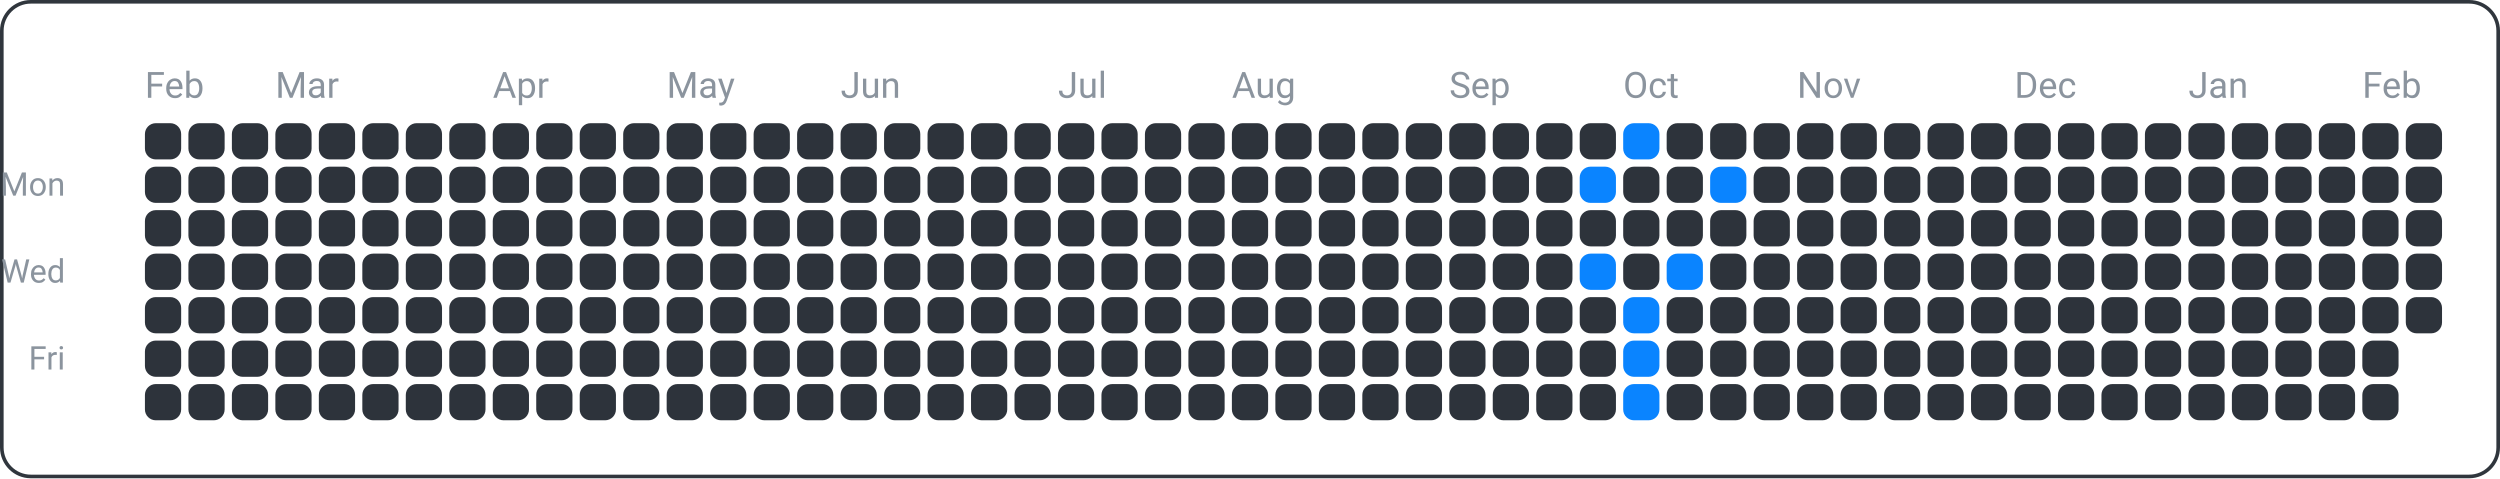
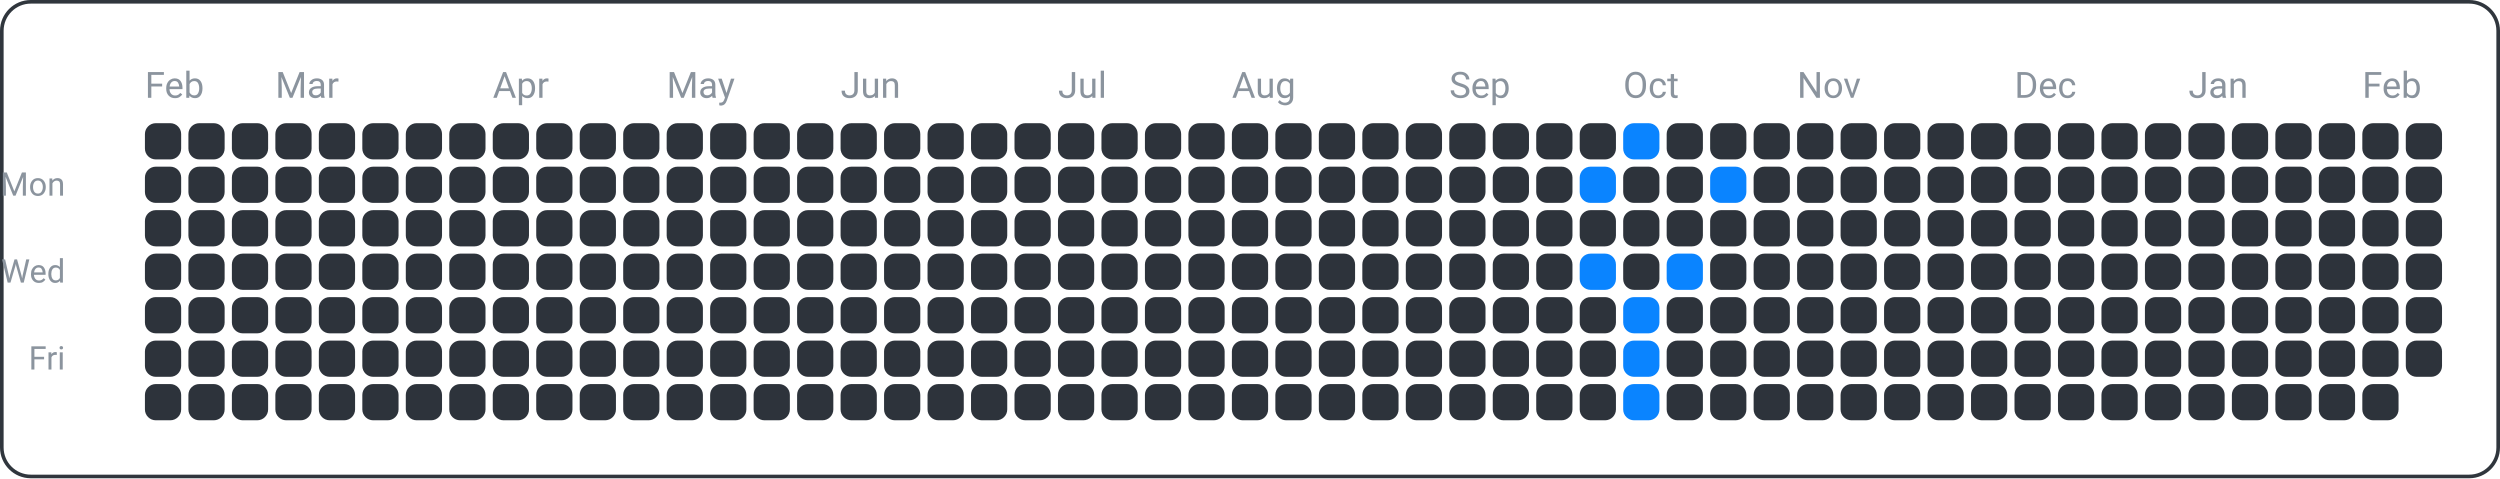
<svg xmlns="http://www.w3.org/2000/svg" width="690" height="132" viewBox="0 0 690 132">
  <rect x="0.5" y="0.5" width="689" height="131" fill="none" rx="8" ry="8" stroke="#30363d" />
  <text x="18" y="54" font-family="ui-sans-serif, -apple-system, Segoe UI, Roboto, Helvetica, Arial" font-size="9" fill="#8b949e" text-anchor="end">Mon</text>
  <text x="18" y="78" font-family="ui-sans-serif, -apple-system, Segoe UI, Roboto, Helvetica, Arial" font-size="9" fill="#8b949e" text-anchor="end">Wed</text>
  <text x="18" y="102" font-family="ui-sans-serif, -apple-system, Segoe UI, Roboto, Helvetica, Arial" font-size="9" fill="#8b949e" text-anchor="end">Fri</text>
  <text x="40" y="27" font-family="ui-sans-serif, -apple-system, Segoe UI, Roboto, Helvetica, Arial" font-size="10" fill="#8b949e" text-anchor="start">Feb</text>
  <text x="76" y="27" font-family="ui-sans-serif, -apple-system, Segoe UI, Roboto, Helvetica, Arial" font-size="10" fill="#8b949e" text-anchor="start">Mar</text>
  <text x="136" y="27" font-family="ui-sans-serif, -apple-system, Segoe UI, Roboto, Helvetica, Arial" font-size="10" fill="#8b949e" text-anchor="start">Apr</text>
  <text x="184" y="27" font-family="ui-sans-serif, -apple-system, Segoe UI, Roboto, Helvetica, Arial" font-size="10" fill="#8b949e" text-anchor="start">May</text>
  <text x="232" y="27" font-family="ui-sans-serif, -apple-system, Segoe UI, Roboto, Helvetica, Arial" font-size="10" fill="#8b949e" text-anchor="start">Jun</text>
  <text x="292" y="27" font-family="ui-sans-serif, -apple-system, Segoe UI, Roboto, Helvetica, Arial" font-size="10" fill="#8b949e" text-anchor="start">Jul</text>
  <text x="340" y="27" font-family="ui-sans-serif, -apple-system, Segoe UI, Roboto, Helvetica, Arial" font-size="10" fill="#8b949e" text-anchor="start">Aug</text>
  <text x="400" y="27" font-family="ui-sans-serif, -apple-system, Segoe UI, Roboto, Helvetica, Arial" font-size="10" fill="#8b949e" text-anchor="start">Sep</text>
  <text x="448" y="27" font-family="ui-sans-serif, -apple-system, Segoe UI, Roboto, Helvetica, Arial" font-size="10" fill="#8b949e" text-anchor="start">Oct</text>
  <text x="496" y="27" font-family="ui-sans-serif, -apple-system, Segoe UI, Roboto, Helvetica, Arial" font-size="10" fill="#8b949e" text-anchor="start">Nov</text>
  <text x="556" y="27" font-family="ui-sans-serif, -apple-system, Segoe UI, Roboto, Helvetica, Arial" font-size="10" fill="#8b949e" text-anchor="start">Dec</text>
  <text x="604" y="27" font-family="ui-sans-serif, -apple-system, Segoe UI, Roboto, Helvetica, Arial" font-size="10" fill="#8b949e" text-anchor="start">Jan</text>
  <text x="652" y="27" font-family="ui-sans-serif, -apple-system, Segoe UI, Roboto, Helvetica, Arial" font-size="10" fill="#8b949e" text-anchor="start">Feb</text>
  <rect x="40" y="34" width="10" height="10" fill="#2d333b" rx="3" ry="3" />
  <rect x="40" y="46" width="10" height="10" fill="#2d333b" rx="3" ry="3" />
  <rect x="40" y="58" width="10" height="10" fill="#2d333b" rx="3" ry="3" />
  <rect x="40" y="70" width="10" height="10" fill="#2d333b" rx="3" ry="3" />
  <rect x="40" y="82" width="10" height="10" fill="#2d333b" rx="3" ry="3" />
  <rect x="40" y="94" width="10" height="10" fill="#2d333b" rx="3" ry="3" />
  <rect x="40" y="106" width="10" height="10" fill="#2d333b" rx="3" ry="3" />
  <rect x="52" y="34" width="10" height="10" fill="#2d333b" rx="3" ry="3" />
  <rect x="52" y="46" width="10" height="10" fill="#2d333b" rx="3" ry="3" />
  <rect x="52" y="58" width="10" height="10" fill="#2d333b" rx="3" ry="3" />
  <rect x="52" y="70" width="10" height="10" fill="#2d333b" rx="3" ry="3" />
  <rect x="52" y="82" width="10" height="10" fill="#2d333b" rx="3" ry="3" />
  <rect x="52" y="94" width="10" height="10" fill="#2d333b" rx="3" ry="3" />
  <rect x="52" y="106" width="10" height="10" fill="#2d333b" rx="3" ry="3" />
  <rect x="64" y="34" width="10" height="10" fill="#2d333b" rx="3" ry="3" />
  <rect x="64" y="46" width="10" height="10" fill="#2d333b" rx="3" ry="3" />
  <rect x="64" y="58" width="10" height="10" fill="#2d333b" rx="3" ry="3" />
  <rect x="64" y="70" width="10" height="10" fill="#2d333b" rx="3" ry="3" />
  <rect x="64" y="82" width="10" height="10" fill="#2d333b" rx="3" ry="3" />
  <rect x="64" y="94" width="10" height="10" fill="#2d333b" rx="3" ry="3" />
  <rect x="64" y="106" width="10" height="10" fill="#2d333b" rx="3" ry="3" />
  <rect x="76" y="34" width="10" height="10" fill="#2d333b" rx="3" ry="3" />
  <rect x="76" y="46" width="10" height="10" fill="#2d333b" rx="3" ry="3" />
  <rect x="76" y="58" width="10" height="10" fill="#2d333b" rx="3" ry="3" />
  <rect x="76" y="70" width="10" height="10" fill="#2d333b" rx="3" ry="3" />
  <rect x="76" y="82" width="10" height="10" fill="#2d333b" rx="3" ry="3" />
  <rect x="76" y="94" width="10" height="10" fill="#2d333b" rx="3" ry="3" />
  <rect x="76" y="106" width="10" height="10" fill="#2d333b" rx="3" ry="3" />
  <rect x="88" y="34" width="10" height="10" fill="#2d333b" rx="3" ry="3" />
  <rect x="88" y="46" width="10" height="10" fill="#2d333b" rx="3" ry="3" />
  <rect x="88" y="58" width="10" height="10" fill="#2d333b" rx="3" ry="3" />
  <rect x="88" y="70" width="10" height="10" fill="#2d333b" rx="3" ry="3" />
  <rect x="88" y="82" width="10" height="10" fill="#2d333b" rx="3" ry="3" />
  <rect x="88" y="94" width="10" height="10" fill="#2d333b" rx="3" ry="3" />
  <rect x="88" y="106" width="10" height="10" fill="#2d333b" rx="3" ry="3" />
  <rect x="100" y="34" width="10" height="10" fill="#2d333b" rx="3" ry="3" />
  <rect x="100" y="46" width="10" height="10" fill="#2d333b" rx="3" ry="3" />
  <rect x="100" y="58" width="10" height="10" fill="#2d333b" rx="3" ry="3" />
  <rect x="100" y="70" width="10" height="10" fill="#2d333b" rx="3" ry="3" />
  <rect x="100" y="82" width="10" height="10" fill="#2d333b" rx="3" ry="3" />
  <rect x="100" y="94" width="10" height="10" fill="#2d333b" rx="3" ry="3" />
  <rect x="100" y="106" width="10" height="10" fill="#2d333b" rx="3" ry="3" />
  <rect x="112" y="34" width="10" height="10" fill="#2d333b" rx="3" ry="3" />
  <rect x="112" y="46" width="10" height="10" fill="#2d333b" rx="3" ry="3" />
  <rect x="112" y="58" width="10" height="10" fill="#2d333b" rx="3" ry="3" />
  <rect x="112" y="70" width="10" height="10" fill="#2d333b" rx="3" ry="3" />
  <rect x="112" y="82" width="10" height="10" fill="#2d333b" rx="3" ry="3" />
  <rect x="112" y="94" width="10" height="10" fill="#2d333b" rx="3" ry="3" />
  <rect x="112" y="106" width="10" height="10" fill="#2d333b" rx="3" ry="3" />
  <rect x="124" y="34" width="10" height="10" fill="#2d333b" rx="3" ry="3" />
  <rect x="124" y="46" width="10" height="10" fill="#2d333b" rx="3" ry="3" />
  <rect x="124" y="58" width="10" height="10" fill="#2d333b" rx="3" ry="3" />
  <rect x="124" y="70" width="10" height="10" fill="#2d333b" rx="3" ry="3" />
  <rect x="124" y="82" width="10" height="10" fill="#2d333b" rx="3" ry="3" />
  <rect x="124" y="94" width="10" height="10" fill="#2d333b" rx="3" ry="3" />
  <rect x="124" y="106" width="10" height="10" fill="#2d333b" rx="3" ry="3" />
  <rect x="136" y="34" width="10" height="10" fill="#2d333b" rx="3" ry="3" />
  <rect x="136" y="46" width="10" height="10" fill="#2d333b" rx="3" ry="3" />
  <rect x="136" y="58" width="10" height="10" fill="#2d333b" rx="3" ry="3" />
  <rect x="136" y="70" width="10" height="10" fill="#2d333b" rx="3" ry="3" />
  <rect x="136" y="82" width="10" height="10" fill="#2d333b" rx="3" ry="3" />
  <rect x="136" y="94" width="10" height="10" fill="#2d333b" rx="3" ry="3" />
  <rect x="136" y="106" width="10" height="10" fill="#2d333b" rx="3" ry="3" />
  <rect x="148" y="34" width="10" height="10" fill="#2d333b" rx="3" ry="3" />
  <rect x="148" y="46" width="10" height="10" fill="#2d333b" rx="3" ry="3" />
  <rect x="148" y="58" width="10" height="10" fill="#2d333b" rx="3" ry="3" />
  <rect x="148" y="70" width="10" height="10" fill="#2d333b" rx="3" ry="3" />
  <rect x="148" y="82" width="10" height="10" fill="#2d333b" rx="3" ry="3" />
  <rect x="148" y="94" width="10" height="10" fill="#2d333b" rx="3" ry="3" />
  <rect x="148" y="106" width="10" height="10" fill="#2d333b" rx="3" ry="3" />
  <rect x="160" y="34" width="10" height="10" fill="#2d333b" rx="3" ry="3" />
  <rect x="160" y="46" width="10" height="10" fill="#2d333b" rx="3" ry="3" />
  <rect x="160" y="58" width="10" height="10" fill="#2d333b" rx="3" ry="3" />
  <rect x="160" y="70" width="10" height="10" fill="#2d333b" rx="3" ry="3" />
  <rect x="160" y="82" width="10" height="10" fill="#2d333b" rx="3" ry="3" />
  <rect x="160" y="94" width="10" height="10" fill="#2d333b" rx="3" ry="3" />
  <rect x="160" y="106" width="10" height="10" fill="#2d333b" rx="3" ry="3" />
  <rect x="172" y="34" width="10" height="10" fill="#2d333b" rx="3" ry="3" />
  <rect x="172" y="46" width="10" height="10" fill="#2d333b" rx="3" ry="3" />
  <rect x="172" y="58" width="10" height="10" fill="#2d333b" rx="3" ry="3" />
  <rect x="172" y="70" width="10" height="10" fill="#2d333b" rx="3" ry="3" />
  <rect x="172" y="82" width="10" height="10" fill="#2d333b" rx="3" ry="3" />
  <rect x="172" y="94" width="10" height="10" fill="#2d333b" rx="3" ry="3" />
  <rect x="172" y="106" width="10" height="10" fill="#2d333b" rx="3" ry="3" />
  <rect x="184" y="34" width="10" height="10" fill="#2d333b" rx="3" ry="3" />
  <rect x="184" y="46" width="10" height="10" fill="#2d333b" rx="3" ry="3" />
  <rect x="184" y="58" width="10" height="10" fill="#2d333b" rx="3" ry="3" />
  <rect x="184" y="70" width="10" height="10" fill="#2d333b" rx="3" ry="3" />
  <rect x="184" y="82" width="10" height="10" fill="#2d333b" rx="3" ry="3" />
  <rect x="184" y="94" width="10" height="10" fill="#2d333b" rx="3" ry="3" />
  <rect x="184" y="106" width="10" height="10" fill="#2d333b" rx="3" ry="3" />
  <rect x="196" y="34" width="10" height="10" fill="#2d333b" rx="3" ry="3" />
  <rect x="196" y="46" width="10" height="10" fill="#2d333b" rx="3" ry="3" />
  <rect x="196" y="58" width="10" height="10" fill="#2d333b" rx="3" ry="3" />
  <rect x="196" y="70" width="10" height="10" fill="#2d333b" rx="3" ry="3" />
  <rect x="196" y="82" width="10" height="10" fill="#2d333b" rx="3" ry="3" />
  <rect x="196" y="94" width="10" height="10" fill="#2d333b" rx="3" ry="3" />
  <rect x="196" y="106" width="10" height="10" fill="#2d333b" rx="3" ry="3" />
  <rect x="208" y="34" width="10" height="10" fill="#2d333b" rx="3" ry="3" />
  <rect x="208" y="46" width="10" height="10" fill="#2d333b" rx="3" ry="3" />
  <rect x="208" y="58" width="10" height="10" fill="#2d333b" rx="3" ry="3" />
  <rect x="208" y="70" width="10" height="10" fill="#2d333b" rx="3" ry="3" />
  <rect x="208" y="82" width="10" height="10" fill="#2d333b" rx="3" ry="3" />
  <rect x="208" y="94" width="10" height="10" fill="#2d333b" rx="3" ry="3" />
  <rect x="208" y="106" width="10" height="10" fill="#2d333b" rx="3" ry="3" />
  <rect x="220" y="34" width="10" height="10" fill="#2d333b" rx="3" ry="3" />
  <rect x="220" y="46" width="10" height="10" fill="#2d333b" rx="3" ry="3" />
  <rect x="220" y="58" width="10" height="10" fill="#2d333b" rx="3" ry="3" />
  <rect x="220" y="70" width="10" height="10" fill="#2d333b" rx="3" ry="3" />
  <rect x="220" y="82" width="10" height="10" fill="#2d333b" rx="3" ry="3" />
  <rect x="220" y="94" width="10" height="10" fill="#2d333b" rx="3" ry="3" />
  <rect x="220" y="106" width="10" height="10" fill="#2d333b" rx="3" ry="3" />
  <rect x="232" y="34" width="10" height="10" fill="#2d333b" rx="3" ry="3" />
  <rect x="232" y="46" width="10" height="10" fill="#2d333b" rx="3" ry="3" />
  <rect x="232" y="58" width="10" height="10" fill="#2d333b" rx="3" ry="3" />
  <rect x="232" y="70" width="10" height="10" fill="#2d333b" rx="3" ry="3" />
  <rect x="232" y="82" width="10" height="10" fill="#2d333b" rx="3" ry="3" />
  <rect x="232" y="94" width="10" height="10" fill="#2d333b" rx="3" ry="3" />
  <rect x="232" y="106" width="10" height="10" fill="#2d333b" rx="3" ry="3" />
  <rect x="244" y="34" width="10" height="10" fill="#2d333b" rx="3" ry="3" />
  <rect x="244" y="46" width="10" height="10" fill="#2d333b" rx="3" ry="3" />
  <rect x="244" y="58" width="10" height="10" fill="#2d333b" rx="3" ry="3" />
  <rect x="244" y="70" width="10" height="10" fill="#2d333b" rx="3" ry="3" />
  <rect x="244" y="82" width="10" height="10" fill="#2d333b" rx="3" ry="3" />
  <rect x="244" y="94" width="10" height="10" fill="#2d333b" rx="3" ry="3" />
  <rect x="244" y="106" width="10" height="10" fill="#2d333b" rx="3" ry="3" />
  <rect x="256" y="34" width="10" height="10" fill="#2d333b" rx="3" ry="3" />
  <rect x="256" y="46" width="10" height="10" fill="#2d333b" rx="3" ry="3" />
  <rect x="256" y="58" width="10" height="10" fill="#2d333b" rx="3" ry="3" />
  <rect x="256" y="70" width="10" height="10" fill="#2d333b" rx="3" ry="3" />
  <rect x="256" y="82" width="10" height="10" fill="#2d333b" rx="3" ry="3" />
  <rect x="256" y="94" width="10" height="10" fill="#2d333b" rx="3" ry="3" />
  <rect x="256" y="106" width="10" height="10" fill="#2d333b" rx="3" ry="3" />
  <rect x="268" y="34" width="10" height="10" fill="#2d333b" rx="3" ry="3" />
  <rect x="268" y="46" width="10" height="10" fill="#2d333b" rx="3" ry="3" />
  <rect x="268" y="58" width="10" height="10" fill="#2d333b" rx="3" ry="3" />
  <rect x="268" y="70" width="10" height="10" fill="#2d333b" rx="3" ry="3" />
  <rect x="268" y="82" width="10" height="10" fill="#2d333b" rx="3" ry="3" />
  <rect x="268" y="94" width="10" height="10" fill="#2d333b" rx="3" ry="3" />
  <rect x="268" y="106" width="10" height="10" fill="#2d333b" rx="3" ry="3" />
  <rect x="280" y="34" width="10" height="10" fill="#2d333b" rx="3" ry="3" />
  <rect x="280" y="46" width="10" height="10" fill="#2d333b" rx="3" ry="3" />
  <rect x="280" y="58" width="10" height="10" fill="#2d333b" rx="3" ry="3" />
  <rect x="280" y="70" width="10" height="10" fill="#2d333b" rx="3" ry="3" />
  <rect x="280" y="82" width="10" height="10" fill="#2d333b" rx="3" ry="3" />
  <rect x="280" y="94" width="10" height="10" fill="#2d333b" rx="3" ry="3" />
  <rect x="280" y="106" width="10" height="10" fill="#2d333b" rx="3" ry="3" />
  <rect x="292" y="34" width="10" height="10" fill="#2d333b" rx="3" ry="3" />
  <rect x="292" y="46" width="10" height="10" fill="#2d333b" rx="3" ry="3" />
  <rect x="292" y="58" width="10" height="10" fill="#2d333b" rx="3" ry="3" />
  <rect x="292" y="70" width="10" height="10" fill="#2d333b" rx="3" ry="3" />
  <rect x="292" y="82" width="10" height="10" fill="#2d333b" rx="3" ry="3" />
  <rect x="292" y="94" width="10" height="10" fill="#2d333b" rx="3" ry="3" />
  <rect x="292" y="106" width="10" height="10" fill="#2d333b" rx="3" ry="3" />
  <rect x="304" y="34" width="10" height="10" fill="#2d333b" rx="3" ry="3" />
  <rect x="304" y="46" width="10" height="10" fill="#2d333b" rx="3" ry="3" />
  <rect x="304" y="58" width="10" height="10" fill="#2d333b" rx="3" ry="3" />
  <rect x="304" y="70" width="10" height="10" fill="#2d333b" rx="3" ry="3" />
  <rect x="304" y="82" width="10" height="10" fill="#2d333b" rx="3" ry="3" />
  <rect x="304" y="94" width="10" height="10" fill="#2d333b" rx="3" ry="3" />
  <rect x="304" y="106" width="10" height="10" fill="#2d333b" rx="3" ry="3" />
  <rect x="316" y="34" width="10" height="10" fill="#2d333b" rx="3" ry="3" />
  <rect x="316" y="46" width="10" height="10" fill="#2d333b" rx="3" ry="3" />
  <rect x="316" y="58" width="10" height="10" fill="#2d333b" rx="3" ry="3" />
  <rect x="316" y="70" width="10" height="10" fill="#2d333b" rx="3" ry="3" />
  <rect x="316" y="82" width="10" height="10" fill="#2d333b" rx="3" ry="3" />
  <rect x="316" y="94" width="10" height="10" fill="#2d333b" rx="3" ry="3" />
  <rect x="316" y="106" width="10" height="10" fill="#2d333b" rx="3" ry="3" />
  <rect x="328" y="34" width="10" height="10" fill="#2d333b" rx="3" ry="3" />
  <rect x="328" y="46" width="10" height="10" fill="#2d333b" rx="3" ry="3" />
  <rect x="328" y="58" width="10" height="10" fill="#2d333b" rx="3" ry="3" />
  <rect x="328" y="70" width="10" height="10" fill="#2d333b" rx="3" ry="3" />
  <rect x="328" y="82" width="10" height="10" fill="#2d333b" rx="3" ry="3" />
  <rect x="328" y="94" width="10" height="10" fill="#2d333b" rx="3" ry="3" />
  <rect x="328" y="106" width="10" height="10" fill="#2d333b" rx="3" ry="3" />
  <rect x="340" y="34" width="10" height="10" fill="#2d333b" rx="3" ry="3" />
  <rect x="340" y="46" width="10" height="10" fill="#2d333b" rx="3" ry="3" />
  <rect x="340" y="58" width="10" height="10" fill="#2d333b" rx="3" ry="3" />
  <rect x="340" y="70" width="10" height="10" fill="#2d333b" rx="3" ry="3" />
  <rect x="340" y="82" width="10" height="10" fill="#2d333b" rx="3" ry="3" />
  <rect x="340" y="94" width="10" height="10" fill="#2d333b" rx="3" ry="3" />
  <rect x="340" y="106" width="10" height="10" fill="#2d333b" rx="3" ry="3" />
  <rect x="352" y="34" width="10" height="10" fill="#2d333b" rx="3" ry="3" />
  <rect x="352" y="46" width="10" height="10" fill="#2d333b" rx="3" ry="3" />
  <rect x="352" y="58" width="10" height="10" fill="#2d333b" rx="3" ry="3" />
  <rect x="352" y="70" width="10" height="10" fill="#2d333b" rx="3" ry="3" />
  <rect x="352" y="82" width="10" height="10" fill="#2d333b" rx="3" ry="3" />
  <rect x="352" y="94" width="10" height="10" fill="#2d333b" rx="3" ry="3" />
  <rect x="352" y="106" width="10" height="10" fill="#2d333b" rx="3" ry="3" />
  <rect x="364" y="34" width="10" height="10" fill="#2d333b" rx="3" ry="3" />
  <rect x="364" y="46" width="10" height="10" fill="#2d333b" rx="3" ry="3" />
  <rect x="364" y="58" width="10" height="10" fill="#2d333b" rx="3" ry="3" />
  <rect x="364" y="70" width="10" height="10" fill="#2d333b" rx="3" ry="3" />
  <rect x="364" y="82" width="10" height="10" fill="#2d333b" rx="3" ry="3" />
  <rect x="364" y="94" width="10" height="10" fill="#2d333b" rx="3" ry="3" />
  <rect x="364" y="106" width="10" height="10" fill="#2d333b" rx="3" ry="3" />
  <rect x="376" y="34" width="10" height="10" fill="#2d333b" rx="3" ry="3" />
  <rect x="376" y="46" width="10" height="10" fill="#2d333b" rx="3" ry="3" />
  <rect x="376" y="58" width="10" height="10" fill="#2d333b" rx="3" ry="3" />
  <rect x="376" y="70" width="10" height="10" fill="#2d333b" rx="3" ry="3" />
  <rect x="376" y="82" width="10" height="10" fill="#2d333b" rx="3" ry="3" />
  <rect x="376" y="94" width="10" height="10" fill="#2d333b" rx="3" ry="3" />
  <rect x="376" y="106" width="10" height="10" fill="#2d333b" rx="3" ry="3" />
  <rect x="388" y="34" width="10" height="10" fill="#2d333b" rx="3" ry="3" />
  <rect x="388" y="46" width="10" height="10" fill="#2d333b" rx="3" ry="3" />
  <rect x="388" y="58" width="10" height="10" fill="#2d333b" rx="3" ry="3" />
  <rect x="388" y="70" width="10" height="10" fill="#2d333b" rx="3" ry="3" />
  <rect x="388" y="82" width="10" height="10" fill="#2d333b" rx="3" ry="3" />
  <rect x="388" y="94" width="10" height="10" fill="#2d333b" rx="3" ry="3" />
  <rect x="388" y="106" width="10" height="10" fill="#2d333b" rx="3" ry="3" />
  <rect x="400" y="34" width="10" height="10" fill="#2d333b" rx="3" ry="3" />
  <rect x="400" y="46" width="10" height="10" fill="#2d333b" rx="3" ry="3" />
  <rect x="400" y="58" width="10" height="10" fill="#2d333b" rx="3" ry="3" />
  <rect x="400" y="70" width="10" height="10" fill="#2d333b" rx="3" ry="3" />
  <rect x="400" y="82" width="10" height="10" fill="#2d333b" rx="3" ry="3" />
  <rect x="400" y="94" width="10" height="10" fill="#2d333b" rx="3" ry="3" />
  <rect x="400" y="106" width="10" height="10" fill="#2d333b" rx="3" ry="3" />
  <rect x="412" y="34" width="10" height="10" fill="#2d333b" rx="3" ry="3" />
  <rect x="412" y="46" width="10" height="10" fill="#2d333b" rx="3" ry="3" />
  <rect x="412" y="58" width="10" height="10" fill="#2d333b" rx="3" ry="3" />
  <rect x="412" y="70" width="10" height="10" fill="#2d333b" rx="3" ry="3" />
  <rect x="412" y="82" width="10" height="10" fill="#2d333b" rx="3" ry="3" />
  <rect x="412" y="94" width="10" height="10" fill="#2d333b" rx="3" ry="3" />
  <rect x="412" y="106" width="10" height="10" fill="#2d333b" rx="3" ry="3" />
  <rect x="424" y="34" width="10" height="10" fill="#2d333b" rx="3" ry="3" />
  <rect x="424" y="46" width="10" height="10" fill="#2d333b" rx="3" ry="3" />
  <rect x="424" y="58" width="10" height="10" fill="#2d333b" rx="3" ry="3" />
  <rect x="424" y="70" width="10" height="10" fill="#2d333b" rx="3" ry="3" />
  <rect x="424" y="82" width="10" height="10" fill="#2d333b" rx="3" ry="3" />
  <rect x="424" y="94" width="10" height="10" fill="#2d333b" rx="3" ry="3" />
  <rect x="424" y="106" width="10" height="10" fill="#2d333b" rx="3" ry="3" />
  <rect x="436" y="34" width="10" height="10" fill="#2d333b" rx="3" ry="3" />
  <rect x="436" y="46" width="10" height="10" fill="#0a84ff" rx="3" ry="3" />
  <rect x="436" y="58" width="10" height="10" fill="#2d333b" rx="3" ry="3" />
  <rect x="436" y="70" width="10" height="10" fill="#0a84ff" rx="3" ry="3" />
  <rect x="436" y="82" width="10" height="10" fill="#2d333b" rx="3" ry="3" />
  <rect x="436" y="94" width="10" height="10" fill="#2d333b" rx="3" ry="3" />
  <rect x="436" y="106" width="10" height="10" fill="#2d333b" rx="3" ry="3" />
  <rect x="448" y="34" width="10" height="10" fill="#0a84ff" rx="3" ry="3" />
  <rect x="448" y="46" width="10" height="10" fill="#2d333b" rx="3" ry="3" />
  <rect x="448" y="58" width="10" height="10" fill="#2d333b" rx="3" ry="3" />
  <rect x="448" y="70" width="10" height="10" fill="#2d333b" rx="3" ry="3" />
  <rect x="448" y="82" width="10" height="10" fill="#0a84ff" rx="3" ry="3" />
  <rect x="448" y="94" width="10" height="10" fill="#0a84ff" rx="3" ry="3" />
  <rect x="448" y="106" width="10" height="10" fill="#0a84ff" rx="3" ry="3" />
  <rect x="460" y="34" width="10" height="10" fill="#2d333b" rx="3" ry="3" />
  <rect x="460" y="46" width="10" height="10" fill="#2d333b" rx="3" ry="3" />
  <rect x="460" y="58" width="10" height="10" fill="#2d333b" rx="3" ry="3" />
  <rect x="460" y="70" width="10" height="10" fill="#0a84ff" rx="3" ry="3" />
  <rect x="460" y="82" width="10" height="10" fill="#2d333b" rx="3" ry="3" />
  <rect x="460" y="94" width="10" height="10" fill="#2d333b" rx="3" ry="3" />
  <rect x="460" y="106" width="10" height="10" fill="#2d333b" rx="3" ry="3" />
  <rect x="472" y="34" width="10" height="10" fill="#2d333b" rx="3" ry="3" />
  <rect x="472" y="46" width="10" height="10" fill="#0a84ff" rx="3" ry="3" />
  <rect x="472" y="58" width="10" height="10" fill="#2d333b" rx="3" ry="3" />
  <rect x="472" y="70" width="10" height="10" fill="#2d333b" rx="3" ry="3" />
  <rect x="472" y="82" width="10" height="10" fill="#2d333b" rx="3" ry="3" />
  <rect x="472" y="94" width="10" height="10" fill="#2d333b" rx="3" ry="3" />
  <rect x="472" y="106" width="10" height="10" fill="#2d333b" rx="3" ry="3" />
  <rect x="484" y="34" width="10" height="10" fill="#2d333b" rx="3" ry="3" />
  <rect x="484" y="46" width="10" height="10" fill="#2d333b" rx="3" ry="3" />
  <rect x="484" y="58" width="10" height="10" fill="#2d333b" rx="3" ry="3" />
  <rect x="484" y="70" width="10" height="10" fill="#2d333b" rx="3" ry="3" />
  <rect x="484" y="82" width="10" height="10" fill="#2d333b" rx="3" ry="3" />
  <rect x="484" y="94" width="10" height="10" fill="#2d333b" rx="3" ry="3" />
  <rect x="484" y="106" width="10" height="10" fill="#2d333b" rx="3" ry="3" />
  <rect x="496" y="34" width="10" height="10" fill="#2d333b" rx="3" ry="3" />
  <rect x="496" y="46" width="10" height="10" fill="#2d333b" rx="3" ry="3" />
  <rect x="496" y="58" width="10" height="10" fill="#2d333b" rx="3" ry="3" />
  <rect x="496" y="70" width="10" height="10" fill="#2d333b" rx="3" ry="3" />
  <rect x="496" y="82" width="10" height="10" fill="#2d333b" rx="3" ry="3" />
  <rect x="496" y="94" width="10" height="10" fill="#2d333b" rx="3" ry="3" />
  <rect x="496" y="106" width="10" height="10" fill="#2d333b" rx="3" ry="3" />
  <rect x="508" y="34" width="10" height="10" fill="#2d333b" rx="3" ry="3" />
  <rect x="508" y="46" width="10" height="10" fill="#2d333b" rx="3" ry="3" />
  <rect x="508" y="58" width="10" height="10" fill="#2d333b" rx="3" ry="3" />
  <rect x="508" y="70" width="10" height="10" fill="#2d333b" rx="3" ry="3" />
  <rect x="508" y="82" width="10" height="10" fill="#2d333b" rx="3" ry="3" />
  <rect x="508" y="94" width="10" height="10" fill="#2d333b" rx="3" ry="3" />
  <rect x="508" y="106" width="10" height="10" fill="#2d333b" rx="3" ry="3" />
  <rect x="520" y="34" width="10" height="10" fill="#2d333b" rx="3" ry="3" />
  <rect x="520" y="46" width="10" height="10" fill="#2d333b" rx="3" ry="3" />
  <rect x="520" y="58" width="10" height="10" fill="#2d333b" rx="3" ry="3" />
  <rect x="520" y="70" width="10" height="10" fill="#2d333b" rx="3" ry="3" />
  <rect x="520" y="82" width="10" height="10" fill="#2d333b" rx="3" ry="3" />
  <rect x="520" y="94" width="10" height="10" fill="#2d333b" rx="3" ry="3" />
  <rect x="520" y="106" width="10" height="10" fill="#2d333b" rx="3" ry="3" />
  <rect x="532" y="34" width="10" height="10" fill="#2d333b" rx="3" ry="3" />
  <rect x="532" y="46" width="10" height="10" fill="#2d333b" rx="3" ry="3" />
  <rect x="532" y="58" width="10" height="10" fill="#2d333b" rx="3" ry="3" />
  <rect x="532" y="70" width="10" height="10" fill="#2d333b" rx="3" ry="3" />
  <rect x="532" y="82" width="10" height="10" fill="#2d333b" rx="3" ry="3" />
  <rect x="532" y="94" width="10" height="10" fill="#2d333b" rx="3" ry="3" />
  <rect x="532" y="106" width="10" height="10" fill="#2d333b" rx="3" ry="3" />
  <rect x="544" y="34" width="10" height="10" fill="#2d333b" rx="3" ry="3" />
  <rect x="544" y="46" width="10" height="10" fill="#2d333b" rx="3" ry="3" />
  <rect x="544" y="58" width="10" height="10" fill="#2d333b" rx="3" ry="3" />
  <rect x="544" y="70" width="10" height="10" fill="#2d333b" rx="3" ry="3" />
  <rect x="544" y="82" width="10" height="10" fill="#2d333b" rx="3" ry="3" />
  <rect x="544" y="94" width="10" height="10" fill="#2d333b" rx="3" ry="3" />
  <rect x="544" y="106" width="10" height="10" fill="#2d333b" rx="3" ry="3" />
  <rect x="556" y="34" width="10" height="10" fill="#2d333b" rx="3" ry="3" />
  <rect x="556" y="46" width="10" height="10" fill="#2d333b" rx="3" ry="3" />
  <rect x="556" y="58" width="10" height="10" fill="#2d333b" rx="3" ry="3" />
  <rect x="556" y="70" width="10" height="10" fill="#2d333b" rx="3" ry="3" />
  <rect x="556" y="82" width="10" height="10" fill="#2d333b" rx="3" ry="3" />
  <rect x="556" y="94" width="10" height="10" fill="#2d333b" rx="3" ry="3" />
  <rect x="556" y="106" width="10" height="10" fill="#2d333b" rx="3" ry="3" />
  <rect x="568" y="34" width="10" height="10" fill="#2d333b" rx="3" ry="3" />
  <rect x="568" y="46" width="10" height="10" fill="#2d333b" rx="3" ry="3" />
  <rect x="568" y="58" width="10" height="10" fill="#2d333b" rx="3" ry="3" />
  <rect x="568" y="70" width="10" height="10" fill="#2d333b" rx="3" ry="3" />
  <rect x="568" y="82" width="10" height="10" fill="#2d333b" rx="3" ry="3" />
  <rect x="568" y="94" width="10" height="10" fill="#2d333b" rx="3" ry="3" />
  <rect x="568" y="106" width="10" height="10" fill="#2d333b" rx="3" ry="3" />
  <rect x="580" y="34" width="10" height="10" fill="#2d333b" rx="3" ry="3" />
  <rect x="580" y="46" width="10" height="10" fill="#2d333b" rx="3" ry="3" />
  <rect x="580" y="58" width="10" height="10" fill="#2d333b" rx="3" ry="3" />
  <rect x="580" y="70" width="10" height="10" fill="#2d333b" rx="3" ry="3" />
  <rect x="580" y="82" width="10" height="10" fill="#2d333b" rx="3" ry="3" />
  <rect x="580" y="94" width="10" height="10" fill="#2d333b" rx="3" ry="3" />
  <rect x="580" y="106" width="10" height="10" fill="#2d333b" rx="3" ry="3" />
  <rect x="592" y="34" width="10" height="10" fill="#2d333b" rx="3" ry="3" />
  <rect x="592" y="46" width="10" height="10" fill="#2d333b" rx="3" ry="3" />
  <rect x="592" y="58" width="10" height="10" fill="#2d333b" rx="3" ry="3" />
  <rect x="592" y="70" width="10" height="10" fill="#2d333b" rx="3" ry="3" />
  <rect x="592" y="82" width="10" height="10" fill="#2d333b" rx="3" ry="3" />
  <rect x="592" y="94" width="10" height="10" fill="#2d333b" rx="3" ry="3" />
  <rect x="592" y="106" width="10" height="10" fill="#2d333b" rx="3" ry="3" />
  <rect x="604" y="34" width="10" height="10" fill="#2d333b" rx="3" ry="3" />
  <rect x="604" y="46" width="10" height="10" fill="#2d333b" rx="3" ry="3" />
  <rect x="604" y="58" width="10" height="10" fill="#2d333b" rx="3" ry="3" />
  <rect x="604" y="70" width="10" height="10" fill="#2d333b" rx="3" ry="3" />
  <rect x="604" y="82" width="10" height="10" fill="#2d333b" rx="3" ry="3" />
  <rect x="604" y="94" width="10" height="10" fill="#2d333b" rx="3" ry="3" />
  <rect x="604" y="106" width="10" height="10" fill="#2d333b" rx="3" ry="3" />
  <rect x="616" y="34" width="10" height="10" fill="#2d333b" rx="3" ry="3" />
  <rect x="616" y="46" width="10" height="10" fill="#2d333b" rx="3" ry="3" />
  <rect x="616" y="58" width="10" height="10" fill="#2d333b" rx="3" ry="3" />
  <rect x="616" y="70" width="10" height="10" fill="#2d333b" rx="3" ry="3" />
  <rect x="616" y="82" width="10" height="10" fill="#2d333b" rx="3" ry="3" />
  <rect x="616" y="94" width="10" height="10" fill="#2d333b" rx="3" ry="3" />
  <rect x="616" y="106" width="10" height="10" fill="#2d333b" rx="3" ry="3" />
  <rect x="628" y="34" width="10" height="10" fill="#2d333b" rx="3" ry="3" />
  <rect x="628" y="46" width="10" height="10" fill="#2d333b" rx="3" ry="3" />
  <rect x="628" y="58" width="10" height="10" fill="#2d333b" rx="3" ry="3" />
  <rect x="628" y="70" width="10" height="10" fill="#2d333b" rx="3" ry="3" />
  <rect x="628" y="82" width="10" height="10" fill="#2d333b" rx="3" ry="3" />
  <rect x="628" y="94" width="10" height="10" fill="#2d333b" rx="3" ry="3" />
  <rect x="628" y="106" width="10" height="10" fill="#2d333b" rx="3" ry="3" />
  <rect x="640" y="34" width="10" height="10" fill="#2d333b" rx="3" ry="3" />
  <rect x="640" y="46" width="10" height="10" fill="#2d333b" rx="3" ry="3" />
  <rect x="640" y="58" width="10" height="10" fill="#2d333b" rx="3" ry="3" />
  <rect x="640" y="70" width="10" height="10" fill="#2d333b" rx="3" ry="3" />
  <rect x="640" y="82" width="10" height="10" fill="#2d333b" rx="3" ry="3" />
  <rect x="640" y="94" width="10" height="10" fill="#2d333b" rx="3" ry="3" />
  <rect x="640" y="106" width="10" height="10" fill="#2d333b" rx="3" ry="3" />
  <rect x="652" y="34" width="10" height="10" fill="#2d333b" rx="3" ry="3" />
  <rect x="652" y="46" width="10" height="10" fill="#2d333b" rx="3" ry="3" />
  <rect x="652" y="58" width="10" height="10" fill="#2d333b" rx="3" ry="3" />
  <rect x="652" y="70" width="10" height="10" fill="#2d333b" rx="3" ry="3" />
  <rect x="652" y="82" width="10" height="10" fill="#2d333b" rx="3" ry="3" />
  <rect x="652" y="94" width="10" height="10" fill="#2d333b" rx="3" ry="3" />
  <rect x="652" y="106" width="10" height="10" fill="#2d333b" rx="3" ry="3" />
  <rect x="664" y="34" width="10" height="10" fill="#2d333b" rx="3" ry="3" />
  <rect x="664" y="46" width="10" height="10" fill="#2d333b" rx="3" ry="3" />
  <rect x="664" y="58" width="10" height="10" fill="#2d333b" rx="3" ry="3" />
  <rect x="664" y="70" width="10" height="10" fill="#2d333b" rx="3" ry="3" />
  <rect x="664" y="82" width="10" height="10" fill="#2d333b" rx="3" ry="3" />
+   <rect x="664" y="94" width="10" height="10" fill="#2d333b" rx="3" ry="3" />
</svg>
